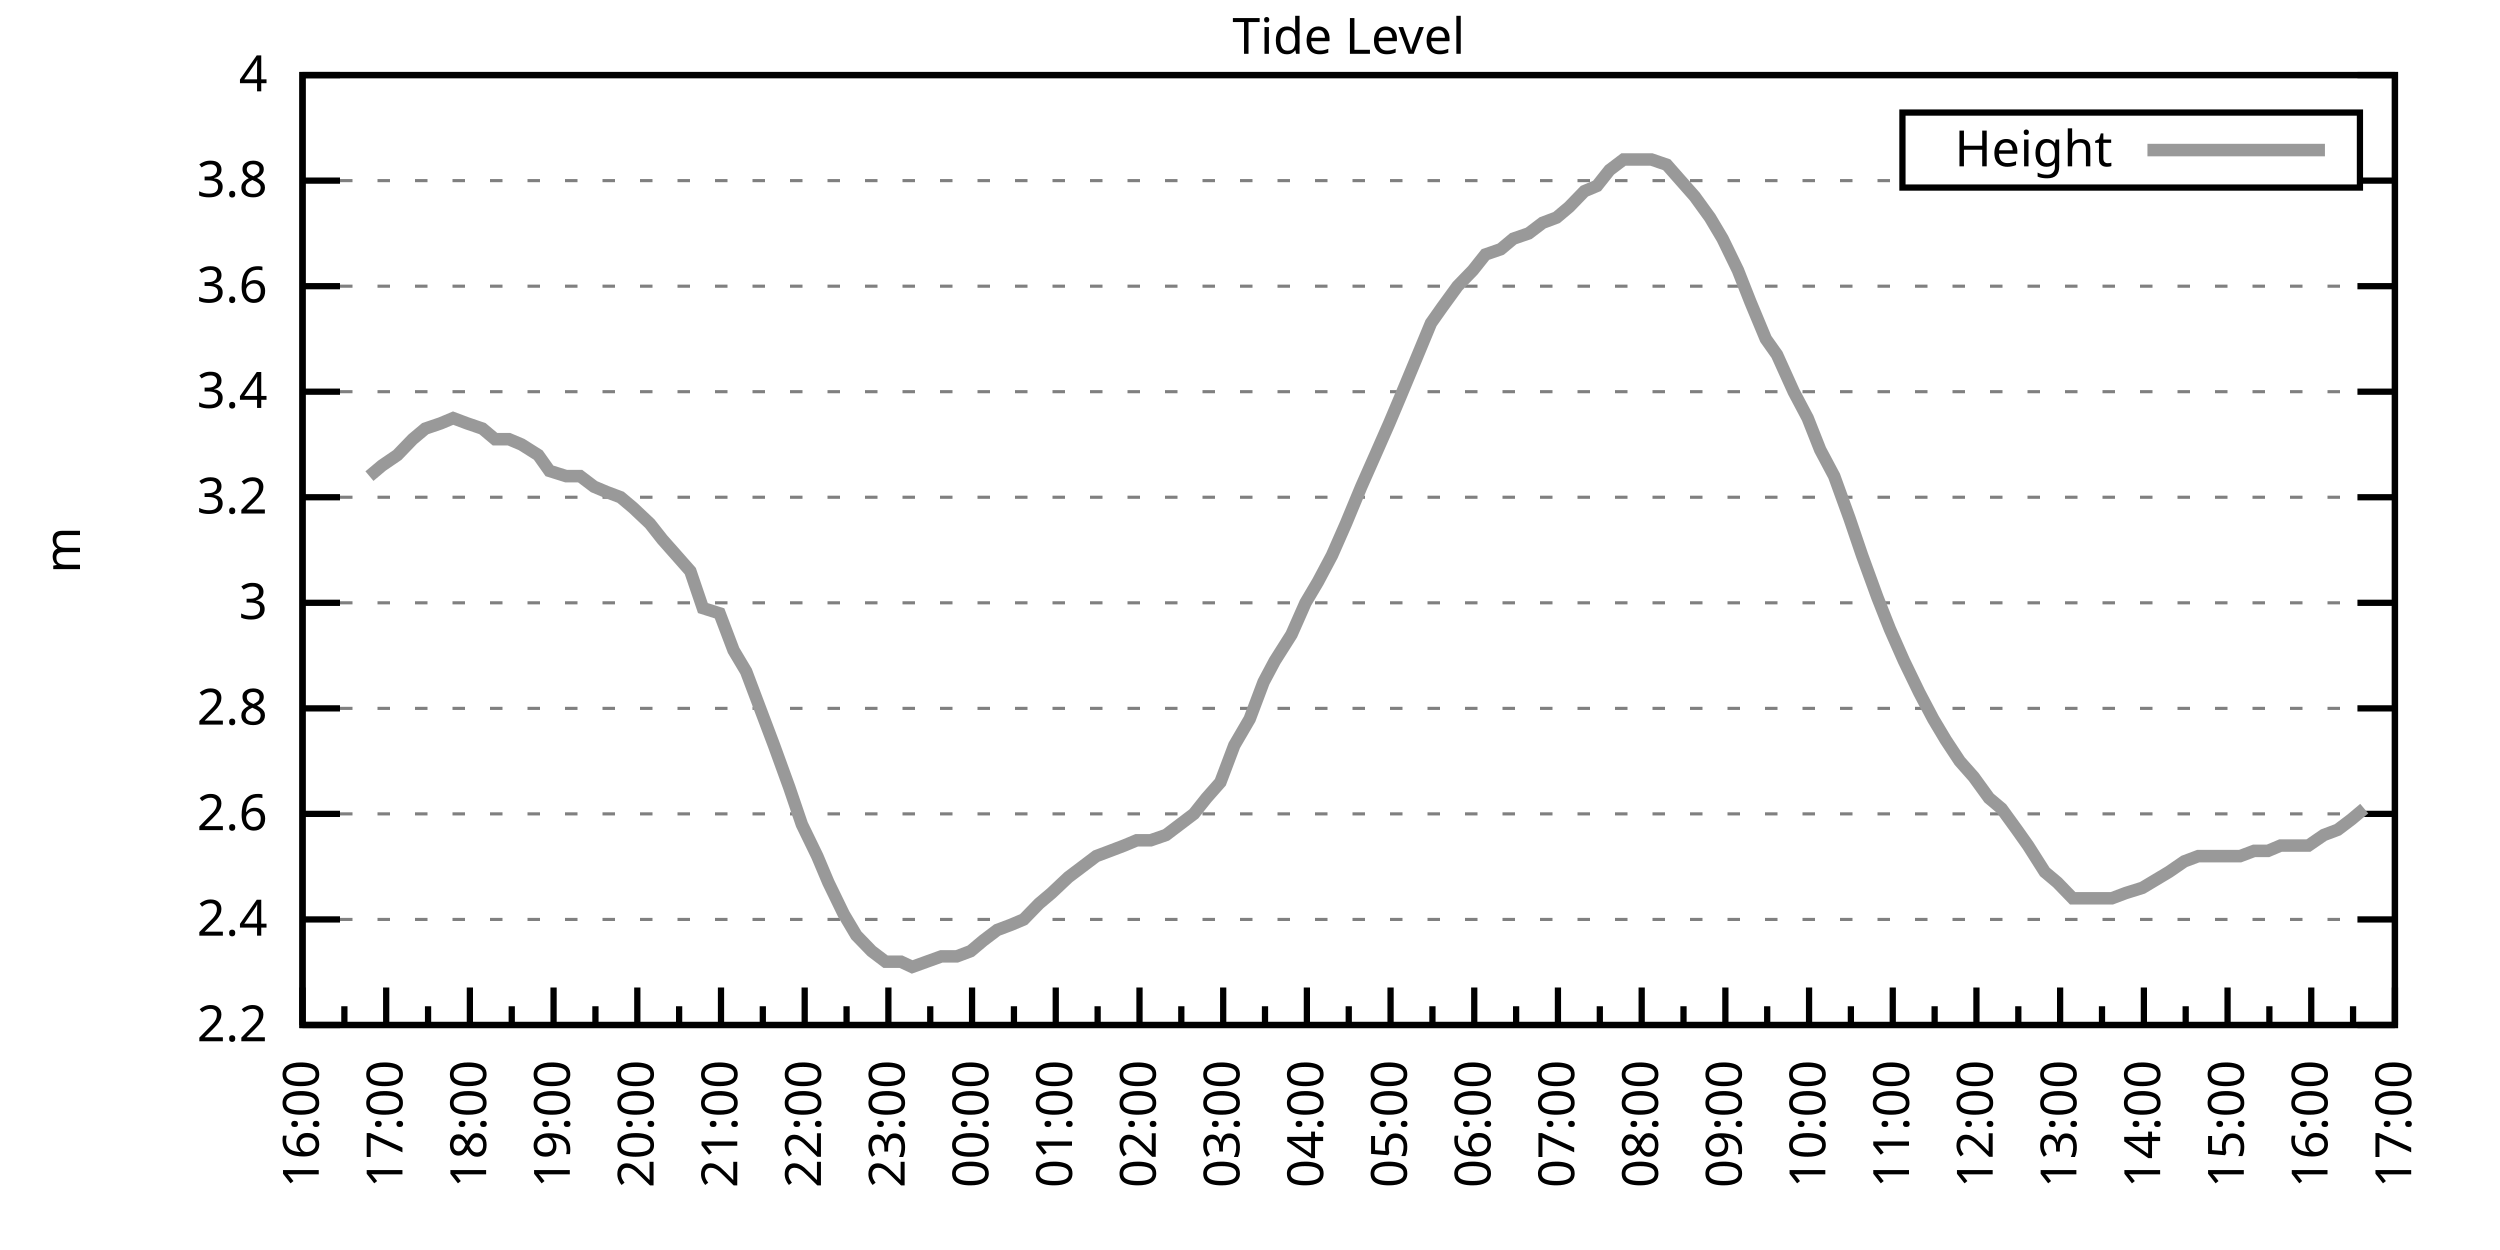
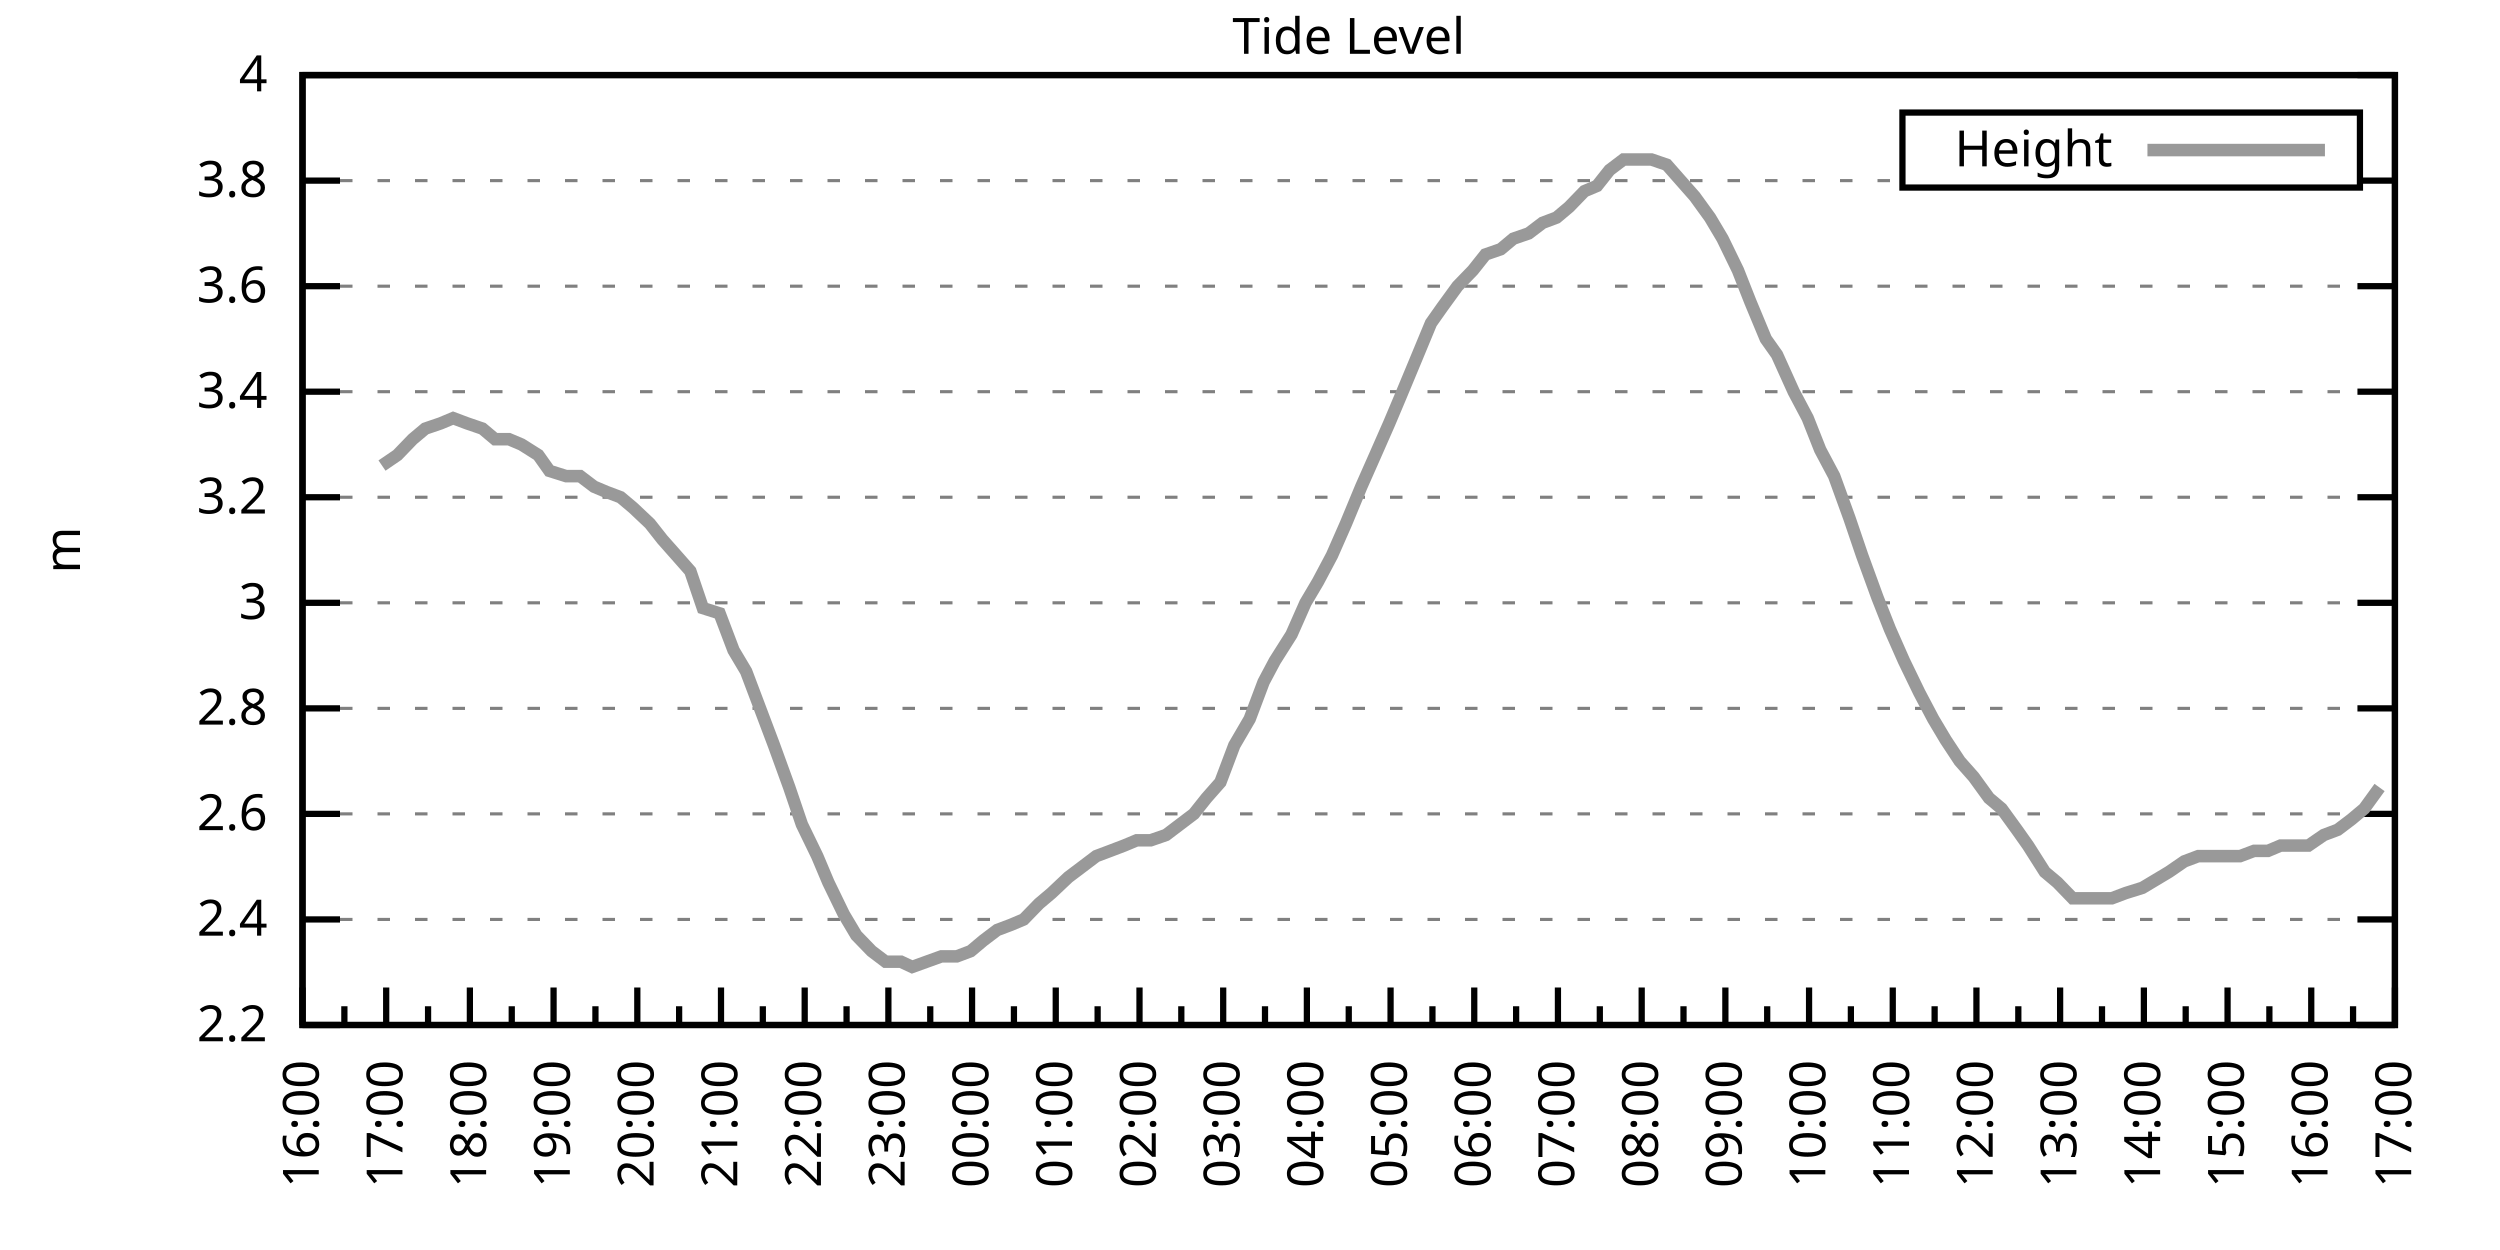
<svg xmlns="http://www.w3.org/2000/svg" xmlns:xlink="http://www.w3.org/1999/xlink" width="400" height="200" viewBox="0 0 400 200">
  <g id="gnuplot_canvas">
    <rect x="0" y="0" width="400" height="200" fill="none" />
    <defs>
      <circle id="gpDot" r="0.5" stroke-width="0.5" stroke="currentColor" />
      <path id="gpPt0" stroke-width="0.333" stroke="currentColor" d="M-1,0 h2 M0,-1 v2" />
      <path id="gpPt1" stroke-width="0.333" stroke="currentColor" d="M-1,-1 L1,1 M1,-1 L-1,1" />
      <path id="gpPt2" stroke-width="0.333" stroke="currentColor" d="M-1,0 L1,0 M0,-1 L0,1 M-1,-1 L1,1 M-1,1 L1,-1" />
      <rect id="gpPt3" stroke-width="0.333" stroke="currentColor" x="-1" y="-1" width="2" height="2" />
      <rect id="gpPt4" stroke-width="0.333" stroke="currentColor" fill="currentColor" x="-1" y="-1" width="2" height="2" />
      <circle id="gpPt5" stroke-width="0.333" stroke="currentColor" cx="0" cy="0" r="1" />
      <use xlink:href="#gpPt5" id="gpPt6" fill="currentColor" stroke="none" />
      <path id="gpPt7" stroke-width="0.333" stroke="currentColor" d="M0,-1.33 L-1.33,0.67 L1.33,0.67 z" />
      <use xlink:href="#gpPt7" id="gpPt8" fill="currentColor" stroke="none" />
      <use xlink:href="#gpPt7" id="gpPt9" stroke="currentColor" transform="rotate(180)" />
      <use xlink:href="#gpPt9" id="gpPt10" fill="currentColor" stroke="none" />
      <use xlink:href="#gpPt3" id="gpPt11" stroke="currentColor" transform="rotate(45)" />
      <use xlink:href="#gpPt11" id="gpPt12" fill="currentColor" stroke="none" />
      <path id="gpPt13" stroke-width="0.333" stroke="currentColor" d="M0,1.330 L1.265,0.411 L0.782,-1.067 L-0.782,-1.076 L-1.265,0.411 z" />
      <use xlink:href="#gpPt13" id="gpPt14" fill="currentColor" stroke="none" />
      <filter id="textbox" filterUnits="objectBoundingBox" x="0" y="0" height="1" width="1">
        <feFlood flood-color="white" flood-opacity="1" result="bgnd" />
        <feComposite in="SourceGraphic" in2="bgnd" operator="atop" />
      </filter>
      <filter id="greybox" filterUnits="objectBoundingBox" x="0" y="0" height="1" width="1">
        <feFlood flood-color="lightgrey" flood-opacity="1" result="grey" />
        <feComposite in="SourceGraphic" in2="grey" operator="atop" />
      </filter>
    </defs>
    <g fill="none" color="white" stroke="currentColor" stroke-width="1.00" stroke-linecap="butt" stroke-linejoin="miter">
</g>
    <g fill="none" color="black" stroke="currentColor" stroke-width="1.00" stroke-linecap="butt" stroke-linejoin="miter">
      <g stroke="none" shape-rendering="crispEdges">
        <polygon fill="rgb(255, 255, 255)" points="48.40,164.00 383.18,164.00 383.18,12.02 48.40,12.02 " />
      </g>
    </g>
    <g fill="none" color="black" stroke="currentColor" stroke-width="1.00" stroke-linecap="butt" stroke-linejoin="miter">
</g>
    <g fill="none" color="black" stroke="black" stroke-width="0.50" stroke-linecap="butt" stroke-linejoin="miter">
</g>
    <g fill="none" color="gray" stroke="currentColor" stroke-width="0.50" stroke-linecap="butt" stroke-linejoin="miter">
      <path stroke="gray" stroke-dasharray="2,4" class="gridline" d="M48.40,164.00 L383.19,164.00  " />
    </g>
    <g fill="none" color="gray" stroke="gray" stroke-width="1.00" stroke-linecap="butt" stroke-linejoin="miter">
</g>
    <g fill="none" color="black" stroke="currentColor" stroke-width="1.00" stroke-linecap="butt" stroke-linejoin="miter">
      <path stroke="black" d="M48.40,164.00 L54.40,164.00 M383.19,164.00 L377.19,164.00  " />
      <g transform="translate(42.80,166.60)" stroke="none" fill="black" font-family="Sans" font-size="8.00" text-anchor="end">
        <text>
          <tspan font-family="Sans"> 2.2</tspan>
        </text>
      </g>
    </g>
    <g fill="none" color="black" stroke="currentColor" stroke-width="1.00" stroke-linecap="butt" stroke-linejoin="miter">
</g>
    <g fill="none" color="black" stroke="black" stroke-width="0.50" stroke-linecap="butt" stroke-linejoin="miter">
</g>
    <g fill="none" color="gray" stroke="currentColor" stroke-width="0.50" stroke-linecap="butt" stroke-linejoin="miter">
      <path stroke="gray" stroke-dasharray="2,4" class="gridline" d="M48.40,147.11 L383.19,147.11  " />
    </g>
    <g fill="none" color="gray" stroke="gray" stroke-width="1.00" stroke-linecap="butt" stroke-linejoin="miter">
</g>
    <g fill="none" color="black" stroke="currentColor" stroke-width="1.00" stroke-linecap="butt" stroke-linejoin="miter">
      <path stroke="black" d="M48.40,147.11 L54.40,147.11 M383.19,147.11 L377.19,147.11  " />
      <g transform="translate(42.80,149.71)" stroke="none" fill="black" font-family="Sans" font-size="8.00" text-anchor="end">
        <text>
          <tspan font-family="Sans"> 2.4</tspan>
        </text>
      </g>
    </g>
    <g fill="none" color="black" stroke="currentColor" stroke-width="1.00" stroke-linecap="butt" stroke-linejoin="miter">
</g>
    <g fill="none" color="black" stroke="black" stroke-width="0.50" stroke-linecap="butt" stroke-linejoin="miter">
</g>
    <g fill="none" color="gray" stroke="currentColor" stroke-width="0.50" stroke-linecap="butt" stroke-linejoin="miter">
      <path stroke="gray" stroke-dasharray="2,4" class="gridline" d="M48.40,130.22 L383.19,130.22  " />
    </g>
    <g fill="none" color="gray" stroke="gray" stroke-width="1.00" stroke-linecap="butt" stroke-linejoin="miter">
</g>
    <g fill="none" color="black" stroke="currentColor" stroke-width="1.00" stroke-linecap="butt" stroke-linejoin="miter">
      <path stroke="black" d="M48.40,130.22 L54.40,130.22 M383.19,130.22 L377.19,130.22  " />
      <g transform="translate(42.80,132.82)" stroke="none" fill="black" font-family="Sans" font-size="8.00" text-anchor="end">
        <text>
          <tspan font-family="Sans"> 2.6</tspan>
        </text>
      </g>
    </g>
    <g fill="none" color="black" stroke="currentColor" stroke-width="1.00" stroke-linecap="butt" stroke-linejoin="miter">
</g>
    <g fill="none" color="black" stroke="black" stroke-width="0.50" stroke-linecap="butt" stroke-linejoin="miter">
</g>
    <g fill="none" color="gray" stroke="currentColor" stroke-width="0.50" stroke-linecap="butt" stroke-linejoin="miter">
      <path stroke="gray" stroke-dasharray="2,4" class="gridline" d="M48.40,113.34 L383.19,113.34  " />
    </g>
    <g fill="none" color="gray" stroke="gray" stroke-width="1.00" stroke-linecap="butt" stroke-linejoin="miter">
</g>
    <g fill="none" color="black" stroke="currentColor" stroke-width="1.00" stroke-linecap="butt" stroke-linejoin="miter">
      <path stroke="black" d="M48.40,113.34 L54.40,113.34 M383.19,113.34 L377.19,113.34  " />
      <g transform="translate(42.80,115.94)" stroke="none" fill="black" font-family="Sans" font-size="8.00" text-anchor="end">
        <text>
          <tspan font-family="Sans"> 2.8</tspan>
        </text>
      </g>
    </g>
    <g fill="none" color="black" stroke="currentColor" stroke-width="1.00" stroke-linecap="butt" stroke-linejoin="miter">
</g>
    <g fill="none" color="black" stroke="black" stroke-width="0.50" stroke-linecap="butt" stroke-linejoin="miter">
</g>
    <g fill="none" color="gray" stroke="currentColor" stroke-width="0.50" stroke-linecap="butt" stroke-linejoin="miter">
      <path stroke="gray" stroke-dasharray="2,4" class="gridline" d="M48.40,96.45 L383.19,96.45  " />
    </g>
    <g fill="none" color="gray" stroke="gray" stroke-width="1.00" stroke-linecap="butt" stroke-linejoin="miter">
</g>
    <g fill="none" color="black" stroke="currentColor" stroke-width="1.00" stroke-linecap="butt" stroke-linejoin="miter">
      <path stroke="black" d="M48.40,96.45 L54.40,96.45 M383.19,96.45 L377.19,96.45  " />
      <g transform="translate(42.80,99.05)" stroke="none" fill="black" font-family="Sans" font-size="8.00" text-anchor="end">
        <text>
          <tspan font-family="Sans"> 3</tspan>
        </text>
      </g>
    </g>
    <g fill="none" color="black" stroke="currentColor" stroke-width="1.00" stroke-linecap="butt" stroke-linejoin="miter">
</g>
    <g fill="none" color="black" stroke="black" stroke-width="0.50" stroke-linecap="butt" stroke-linejoin="miter">
</g>
    <g fill="none" color="gray" stroke="currentColor" stroke-width="0.50" stroke-linecap="butt" stroke-linejoin="miter">
      <path stroke="gray" stroke-dasharray="2,4" class="gridline" d="M48.40,79.56 L383.19,79.56  " />
    </g>
    <g fill="none" color="gray" stroke="gray" stroke-width="1.00" stroke-linecap="butt" stroke-linejoin="miter">
</g>
    <g fill="none" color="black" stroke="currentColor" stroke-width="1.00" stroke-linecap="butt" stroke-linejoin="miter">
      <path stroke="black" d="M48.40,79.56 L54.40,79.56 M383.19,79.56 L377.19,79.56  " />
      <g transform="translate(42.80,82.16)" stroke="none" fill="black" font-family="Sans" font-size="8.00" text-anchor="end">
        <text>
          <tspan font-family="Sans"> 3.2</tspan>
        </text>
      </g>
    </g>
    <g fill="none" color="black" stroke="currentColor" stroke-width="1.00" stroke-linecap="butt" stroke-linejoin="miter">
</g>
    <g fill="none" color="black" stroke="black" stroke-width="0.50" stroke-linecap="butt" stroke-linejoin="miter">
</g>
    <g fill="none" color="gray" stroke="currentColor" stroke-width="0.50" stroke-linecap="butt" stroke-linejoin="miter">
      <path stroke="gray" stroke-dasharray="2,4" class="gridline" d="M48.40,62.67 L383.19,62.67  " />
    </g>
    <g fill="none" color="gray" stroke="gray" stroke-width="1.00" stroke-linecap="butt" stroke-linejoin="miter">
</g>
    <g fill="none" color="black" stroke="currentColor" stroke-width="1.00" stroke-linecap="butt" stroke-linejoin="miter">
      <path stroke="black" d="M48.40,62.67 L54.40,62.67 M383.19,62.67 L377.19,62.67  " />
      <g transform="translate(42.80,65.27)" stroke="none" fill="black" font-family="Sans" font-size="8.00" text-anchor="end">
        <text>
          <tspan font-family="Sans"> 3.4</tspan>
        </text>
      </g>
    </g>
    <g fill="none" color="black" stroke="currentColor" stroke-width="1.00" stroke-linecap="butt" stroke-linejoin="miter">
</g>
    <g fill="none" color="black" stroke="black" stroke-width="0.50" stroke-linecap="butt" stroke-linejoin="miter">
</g>
    <g fill="none" color="gray" stroke="currentColor" stroke-width="0.50" stroke-linecap="butt" stroke-linejoin="miter">
      <path stroke="gray" stroke-dasharray="2,4" class="gridline" d="M48.40,45.79 L383.19,45.79  " />
    </g>
    <g fill="none" color="gray" stroke="gray" stroke-width="1.00" stroke-linecap="butt" stroke-linejoin="miter">
</g>
    <g fill="none" color="black" stroke="currentColor" stroke-width="1.00" stroke-linecap="butt" stroke-linejoin="miter">
      <path stroke="black" d="M48.40,45.79 L54.40,45.79 M383.19,45.79 L377.19,45.79  " />
      <g transform="translate(42.80,48.39)" stroke="none" fill="black" font-family="Sans" font-size="8.00" text-anchor="end">
        <text>
          <tspan font-family="Sans"> 3.6</tspan>
        </text>
      </g>
    </g>
    <g fill="none" color="black" stroke="currentColor" stroke-width="1.00" stroke-linecap="butt" stroke-linejoin="miter">
</g>
    <g fill="none" color="black" stroke="black" stroke-width="0.50" stroke-linecap="butt" stroke-linejoin="miter">
</g>
    <g fill="none" color="gray" stroke="currentColor" stroke-width="0.50" stroke-linecap="butt" stroke-linejoin="miter">
      <path stroke="gray" stroke-dasharray="2,4" class="gridline" d="M48.40,28.90 L304.39,28.90 M377.59,28.90 L383.19,28.90  " />
    </g>
    <g fill="none" color="gray" stroke="gray" stroke-width="1.00" stroke-linecap="butt" stroke-linejoin="miter">
</g>
    <g fill="none" color="black" stroke="currentColor" stroke-width="1.00" stroke-linecap="butt" stroke-linejoin="miter">
      <path stroke="black" d="M48.40,28.90 L54.40,28.90 M383.19,28.90 L377.19,28.90  " />
      <g transform="translate(42.80,31.50)" stroke="none" fill="black" font-family="Sans" font-size="8.00" text-anchor="end">
        <text>
          <tspan font-family="Sans"> 3.8</tspan>
        </text>
      </g>
    </g>
    <g fill="none" color="black" stroke="currentColor" stroke-width="1.00" stroke-linecap="butt" stroke-linejoin="miter">
</g>
    <g fill="none" color="black" stroke="black" stroke-width="0.50" stroke-linecap="butt" stroke-linejoin="miter">
</g>
    <g fill="none" color="gray" stroke="currentColor" stroke-width="0.50" stroke-linecap="butt" stroke-linejoin="miter">
      <path stroke="gray" stroke-dasharray="2,4" class="gridline" d="M48.40,12.01 L383.19,12.01  " />
    </g>
    <g fill="none" color="gray" stroke="gray" stroke-width="1.00" stroke-linecap="butt" stroke-linejoin="miter">
</g>
    <g fill="none" color="black" stroke="currentColor" stroke-width="1.00" stroke-linecap="butt" stroke-linejoin="miter">
      <path stroke="black" d="M48.40,12.01 L54.40,12.01 M383.19,12.01 L377.19,12.01  " />
      <g transform="translate(42.80,14.61)" stroke="none" fill="black" font-family="Sans" font-size="8.00" text-anchor="end">
        <text>
          <tspan font-family="Sans"> 4</tspan>
        </text>
      </g>
    </g>
    <g fill="none" color="black" stroke="currentColor" stroke-width="1.00" stroke-linecap="butt" stroke-linejoin="miter">
      <path stroke="black" d="M48.40,164.00 L48.40,158.00  " />
      <g transform="translate(51.00,169.60) rotate(270)" stroke="none" fill="black" font-family="Sans" font-size="8.00" text-anchor="end">
        <text>
          <tspan font-family="Sans">16:00</tspan>
        </text>
      </g>
    </g>
    <g fill="none" color="black" stroke="currentColor" stroke-width="1.00" stroke-linecap="butt" stroke-linejoin="miter">
      <path stroke="black" d="M55.10,164.00 L55.10,161.00 M61.79,164.00 L61.79,158.00  " />
      <g transform="translate(64.39,169.60) rotate(270)" stroke="none" fill="black" font-family="Sans" font-size="8.00" text-anchor="end">
        <text>
          <tspan font-family="Sans">17:00</tspan>
        </text>
      </g>
    </g>
    <g fill="none" color="black" stroke="currentColor" stroke-width="1.00" stroke-linecap="butt" stroke-linejoin="miter">
      <path stroke="black" d="M68.49,164.00 L68.49,161.00 M75.18,164.00 L75.18,158.00  " />
      <g transform="translate(77.78,169.60) rotate(270)" stroke="none" fill="black" font-family="Sans" font-size="8.00" text-anchor="end">
        <text>
          <tspan font-family="Sans">18:00</tspan>
        </text>
      </g>
    </g>
    <g fill="none" color="black" stroke="currentColor" stroke-width="1.00" stroke-linecap="butt" stroke-linejoin="miter">
      <path stroke="black" d="M81.88,164.00 L81.88,161.00 M88.57,164.00 L88.57,158.00  " />
      <g transform="translate(91.17,169.60) rotate(270)" stroke="none" fill="black" font-family="Sans" font-size="8.00" text-anchor="end">
        <text>
          <tspan font-family="Sans">19:00</tspan>
        </text>
      </g>
    </g>
    <g fill="none" color="black" stroke="currentColor" stroke-width="1.00" stroke-linecap="butt" stroke-linejoin="miter">
      <path stroke="black" d="M95.27,164.00 L95.27,161.00 M101.97,164.00 L101.97,158.00  " />
      <g transform="translate(104.57,169.60) rotate(270)" stroke="none" fill="black" font-family="Sans" font-size="8.00" text-anchor="end">
        <text>
          <tspan font-family="Sans">20:00</tspan>
        </text>
      </g>
    </g>
    <g fill="none" color="black" stroke="currentColor" stroke-width="1.00" stroke-linecap="butt" stroke-linejoin="miter">
      <path stroke="black" d="M108.66,164.00 L108.66,161.00 M115.36,164.00 L115.36,158.00  " />
      <g transform="translate(117.96,169.60) rotate(270)" stroke="none" fill="black" font-family="Sans" font-size="8.00" text-anchor="end">
        <text>
          <tspan font-family="Sans">21:00</tspan>
        </text>
      </g>
    </g>
    <g fill="none" color="black" stroke="currentColor" stroke-width="1.00" stroke-linecap="butt" stroke-linejoin="miter">
      <path stroke="black" d="M122.05,164.00 L122.05,161.00 M128.75,164.00 L128.75,158.00  " />
      <g transform="translate(131.35,169.60) rotate(270)" stroke="none" fill="black" font-family="Sans" font-size="8.00" text-anchor="end">
        <text>
          <tspan font-family="Sans">22:00</tspan>
        </text>
      </g>
    </g>
    <g fill="none" color="black" stroke="currentColor" stroke-width="1.00" stroke-linecap="butt" stroke-linejoin="miter">
      <path stroke="black" d="M135.45,164.00 L135.45,161.00 M142.14,164.00 L142.14,158.00  " />
      <g transform="translate(144.74,169.60) rotate(270)" stroke="none" fill="black" font-family="Sans" font-size="8.00" text-anchor="end">
        <text>
          <tspan font-family="Sans">23:00</tspan>
        </text>
      </g>
    </g>
    <g fill="none" color="black" stroke="currentColor" stroke-width="1.00" stroke-linecap="butt" stroke-linejoin="miter">
      <path stroke="black" d="M148.84,164.00 L148.84,161.00 M155.53,164.00 L155.53,158.00  " />
      <g transform="translate(158.13,169.60) rotate(270)" stroke="none" fill="black" font-family="Sans" font-size="8.00" text-anchor="end">
        <text>
          <tspan font-family="Sans">00:00</tspan>
        </text>
      </g>
    </g>
    <g fill="none" color="black" stroke="currentColor" stroke-width="1.00" stroke-linecap="butt" stroke-linejoin="miter">
      <path stroke="black" d="M162.23,164.00 L162.23,161.00 M168.92,164.00 L168.92,158.00  " />
      <g transform="translate(171.52,169.60) rotate(270)" stroke="none" fill="black" font-family="Sans" font-size="8.00" text-anchor="end">
        <text>
          <tspan font-family="Sans">01:00</tspan>
        </text>
      </g>
    </g>
    <g fill="none" color="black" stroke="currentColor" stroke-width="1.00" stroke-linecap="butt" stroke-linejoin="miter">
      <path stroke="black" d="M175.62,164.00 L175.62,161.00 M182.32,164.00 L182.32,158.00  " />
      <g transform="translate(184.92,169.60) rotate(270)" stroke="none" fill="black" font-family="Sans" font-size="8.00" text-anchor="end">
        <text>
          <tspan font-family="Sans">02:00</tspan>
        </text>
      </g>
    </g>
    <g fill="none" color="black" stroke="currentColor" stroke-width="1.00" stroke-linecap="butt" stroke-linejoin="miter">
      <path stroke="black" d="M189.01,164.00 L189.01,161.00 M195.71,164.00 L195.71,158.00  " />
      <g transform="translate(198.31,169.60) rotate(270)" stroke="none" fill="black" font-family="Sans" font-size="8.00" text-anchor="end">
        <text>
          <tspan font-family="Sans">03:00</tspan>
        </text>
      </g>
    </g>
    <g fill="none" color="black" stroke="currentColor" stroke-width="1.00" stroke-linecap="butt" stroke-linejoin="miter">
      <path stroke="black" d="M202.40,164.00 L202.40,161.00 M209.10,164.00 L209.10,158.00  " />
      <g transform="translate(211.70,169.60) rotate(270)" stroke="none" fill="black" font-family="Sans" font-size="8.00" text-anchor="end">
        <text>
          <tspan font-family="Sans">04:00</tspan>
        </text>
      </g>
    </g>
    <g fill="none" color="black" stroke="currentColor" stroke-width="1.00" stroke-linecap="butt" stroke-linejoin="miter">
      <path stroke="black" d="M215.80,164.00 L215.80,161.00 M222.49,164.00 L222.49,158.00  " />
      <g transform="translate(225.09,169.60) rotate(270)" stroke="none" fill="black" font-family="Sans" font-size="8.00" text-anchor="end">
        <text>
          <tspan font-family="Sans">05:00</tspan>
        </text>
      </g>
    </g>
    <g fill="none" color="black" stroke="currentColor" stroke-width="1.00" stroke-linecap="butt" stroke-linejoin="miter">
      <path stroke="black" d="M229.19,164.00 L229.19,161.00 M235.88,164.00 L235.88,158.00  " />
      <g transform="translate(238.48,169.60) rotate(270)" stroke="none" fill="black" font-family="Sans" font-size="8.00" text-anchor="end">
        <text>
          <tspan font-family="Sans">06:00</tspan>
        </text>
      </g>
    </g>
    <g fill="none" color="black" stroke="currentColor" stroke-width="1.00" stroke-linecap="butt" stroke-linejoin="miter">
      <path stroke="black" d="M242.58,164.00 L242.58,161.00 M249.27,164.00 L249.27,158.00  " />
      <g transform="translate(251.87,169.60) rotate(270)" stroke="none" fill="black" font-family="Sans" font-size="8.00" text-anchor="end">
        <text>
          <tspan font-family="Sans">07:00</tspan>
        </text>
      </g>
    </g>
    <g fill="none" color="black" stroke="currentColor" stroke-width="1.00" stroke-linecap="butt" stroke-linejoin="miter">
      <path stroke="black" d="M255.97,164.00 L255.97,161.00 M262.67,164.00 L262.67,158.00  " />
      <g transform="translate(265.27,169.60) rotate(270)" stroke="none" fill="black" font-family="Sans" font-size="8.00" text-anchor="end">
        <text>
          <tspan font-family="Sans">08:00</tspan>
        </text>
      </g>
    </g>
    <g fill="none" color="black" stroke="currentColor" stroke-width="1.00" stroke-linecap="butt" stroke-linejoin="miter">
      <path stroke="black" d="M269.36,164.00 L269.36,161.00 M276.06,164.00 L276.06,158.00  " />
      <g transform="translate(278.66,169.60) rotate(270)" stroke="none" fill="black" font-family="Sans" font-size="8.00" text-anchor="end">
        <text>
          <tspan font-family="Sans">09:00</tspan>
        </text>
      </g>
    </g>
    <g fill="none" color="black" stroke="currentColor" stroke-width="1.00" stroke-linecap="butt" stroke-linejoin="miter">
      <path stroke="black" d="M282.75,164.00 L282.75,161.00 M289.45,164.00 L289.45,158.00  " />
      <g transform="translate(292.05,169.60) rotate(270)" stroke="none" fill="black" font-family="Sans" font-size="8.00" text-anchor="end">
        <text>
          <tspan font-family="Sans">10:00</tspan>
        </text>
      </g>
    </g>
    <g fill="none" color="black" stroke="currentColor" stroke-width="1.00" stroke-linecap="butt" stroke-linejoin="miter">
      <path stroke="black" d="M296.14,164.00 L296.14,161.00 M302.84,164.00 L302.84,158.00  " />
      <g transform="translate(305.44,169.60) rotate(270)" stroke="none" fill="black" font-family="Sans" font-size="8.00" text-anchor="end">
        <text>
          <tspan font-family="Sans">11:00</tspan>
        </text>
      </g>
    </g>
    <g fill="none" color="black" stroke="currentColor" stroke-width="1.00" stroke-linecap="butt" stroke-linejoin="miter">
      <path stroke="black" d="M309.54,164.00 L309.54,161.00 M316.23,164.00 L316.23,158.00  " />
      <g transform="translate(318.83,169.60) rotate(270)" stroke="none" fill="black" font-family="Sans" font-size="8.00" text-anchor="end">
        <text>
          <tspan font-family="Sans">12:00</tspan>
        </text>
      </g>
    </g>
    <g fill="none" color="black" stroke="currentColor" stroke-width="1.00" stroke-linecap="butt" stroke-linejoin="miter">
      <path stroke="black" d="M322.93,164.00 L322.93,161.00 M329.62,164.00 L329.62,158.00  " />
      <g transform="translate(332.22,169.60) rotate(270)" stroke="none" fill="black" font-family="Sans" font-size="8.00" text-anchor="end">
        <text>
          <tspan font-family="Sans">13:00</tspan>
        </text>
      </g>
    </g>
    <g fill="none" color="black" stroke="currentColor" stroke-width="1.00" stroke-linecap="butt" stroke-linejoin="miter">
      <path stroke="black" d="M336.32,164.00 L336.32,161.00 M343.02,164.00 L343.02,158.00  " />
      <g transform="translate(345.62,169.60) rotate(270)" stroke="none" fill="black" font-family="Sans" font-size="8.00" text-anchor="end">
        <text>
          <tspan font-family="Sans">14:00</tspan>
        </text>
      </g>
    </g>
    <g fill="none" color="black" stroke="currentColor" stroke-width="1.00" stroke-linecap="butt" stroke-linejoin="miter">
      <path stroke="black" d="M349.71,164.00 L349.71,161.00 M356.41,164.00 L356.41,158.00  " />
      <g transform="translate(359.01,169.60) rotate(270)" stroke="none" fill="black" font-family="Sans" font-size="8.00" text-anchor="end">
        <text>
          <tspan font-family="Sans">15:00</tspan>
        </text>
      </g>
    </g>
    <g fill="none" color="black" stroke="currentColor" stroke-width="1.00" stroke-linecap="butt" stroke-linejoin="miter">
      <path stroke="black" d="M363.10,164.00 L363.10,161.00 M369.80,164.00 L369.80,158.00  " />
      <g transform="translate(372.40,169.60) rotate(270)" stroke="none" fill="black" font-family="Sans" font-size="8.00" text-anchor="end">
        <text>
          <tspan font-family="Sans">16:00</tspan>
        </text>
      </g>
    </g>
    <g fill="none" color="black" stroke="currentColor" stroke-width="1.00" stroke-linecap="butt" stroke-linejoin="miter">
      <path stroke="black" d="M376.49,164.00 L376.49,161.00 M383.19,164.00 L383.19,158.00  " />
      <g transform="translate(385.79,169.60) rotate(270)" stroke="none" fill="black" font-family="Sans" font-size="8.00" text-anchor="end">
        <text>
          <tspan font-family="Sans">17:00</tspan>
        </text>
      </g>
    </g>
    <g fill="none" color="black" stroke="currentColor" stroke-width="1.00" stroke-linecap="butt" stroke-linejoin="miter">
</g>
    <g fill="none" color="black" stroke="currentColor" stroke-width="1.00" stroke-linecap="butt" stroke-linejoin="miter">
      <path stroke="black" d="M48.40,12.01 L48.40,164.00 L383.19,164.00 L383.19,12.01 L48.40,12.01 Z  " />
    </g>
    <g fill="none" color="black" stroke="currentColor" stroke-width="1.00" stroke-linecap="butt" stroke-linejoin="miter">
      <g transform="translate(12.80,88.01) rotate(270)" stroke="none" fill="black" font-family="Sans" font-size="8.00" text-anchor="middle">
        <text>
          <tspan font-family="Sans">m</tspan>
        </text>
      </g>
    </g>
    <g fill="none" color="black" stroke="currentColor" stroke-width="1.00" stroke-linecap="butt" stroke-linejoin="miter">
</g>
    <g fill="none" color="black" stroke="currentColor" stroke-width="1.00" stroke-linecap="butt" stroke-linejoin="miter">
      <path stroke="black" d="M304.39,30.01 L304.39,18.01 L377.59,18.01 L377.59,30.01 L304.39,30.01 Z  " />
    </g>
    <g id="Tide_level_plot_1">
      <g fill="none" color="white" stroke="black" stroke-width="2.00" stroke-linecap="butt" stroke-linejoin="miter">
</g>
      <g fill="none" color="black" stroke="currentColor" stroke-width="2.00" stroke-linecap="butt" stroke-linejoin="miter">
        <g transform="translate(337.99,26.61)" stroke="none" fill="black" font-family="Sans" font-size="8.00" text-anchor="end">
          <text>
            <tspan font-family="Sans">Height</tspan>
          </text>
        </g>
      </g>
      <g fill="none" color="black" stroke="currentColor" stroke-width="2.00" stroke-linecap="butt" stroke-linejoin="miter">
-         <path stroke="rgb(153, 153, 153)" d="M343.59,24.01 L371.99,24.01 M59.11,76.18 L61.12,74.49 L63.58,72.81 L66.03,70.27 L68.04,68.58 L70.50,67.74   L72.50,66.90 L74.74,67.74 L77.19,68.58 L79.20,70.27 L81.43,70.27 L83.44,71.12 L86.12,72.81 L87.91,75.34   L90.58,76.18 L92.82,76.18 L95.05,77.87 L97.06,78.72 L99.29,79.56 L101.30,81.25 L103.98,83.78 L105.98,86.32   L108.22,88.85 L110.45,91.38 L112.46,97.29 L115.13,98.14 L117.37,104.05 L119.38,107.43 L121.61,113.34 L123.84,119.25   L126.29,126.00 L128.30,131.91 L130.76,136.98 L132.54,141.20 L135.00,146.27 L137.01,149.65 L139.46,152.18 L141.69,153.87   L144.15,153.87 L145.94,154.71 L150.62,153.02 L153.08,153.02 L155.31,152.18 L157.32,150.49 L159.55,148.80 L161.78,147.96   L163.79,147.11 L166.25,144.58 L168.25,142.89 L170.93,140.36 L173.17,138.67 L175.40,136.98 L177.63,136.14 L179.86,135.29   L181.87,134.45 L184.10,134.45 L186.56,133.60 L188.79,131.91 L191.02,130.22 L193.03,127.69 L195.26,125.16 L197.49,119.25   L199.95,115.03 L202.18,109.11 L203.97,105.74 L206.64,101.52 L208.88,96.45 L210.88,93.07 L213.12,88.85 L215.35,83.78   L217.80,77.87 L220.04,72.81 L222.27,67.74 L224.05,63.52 L226.51,57.61 L228.96,51.70 L230.75,49.16 L233.20,45.79   L235.66,43.25 L237.67,40.72 L240.12,39.87 L242.13,38.19 L244.59,37.34 L246.82,35.65 L249.05,34.81 L251.06,33.12   L253.51,30.59 L255.52,29.74 L257.53,27.21 L259.76,25.52 L262.44,25.52 L264.23,25.52 L266.68,26.36 L268.92,28.90   L271.15,31.43 L273.60,34.81 L275.61,38.19 L278.07,43.25 L280.07,48.32 L282.53,54.23 L284.32,56.76 L286.99,62.67   L289.23,66.90 L291.23,71.96 L293.47,76.18 L295.92,82.94 L297.93,88.85 L300.39,95.60 L302.39,100.67 L304.63,105.74   L307.08,110.80 L309.31,115.03 L311.32,118.40 L313.55,121.78 L315.79,124.31 L318.24,127.69 L320.25,129.38 L322.70,132.76   L324.49,135.29 L327.17,139.51 L329.18,141.20 L331.63,143.73 L333.64,143.73 L336.10,143.73 L337.88,143.73 L340.11,142.89   L342.79,142.05 L347.03,139.51 L349.49,137.82 L351.72,136.98 L353.73,136.98 L356.18,136.98 L358.42,136.98 L360.65,136.14   L362.88,136.14 L364.89,135.29 L367.12,135.29 L369.35,135.29 L371.81,133.60 L374.04,132.76 L376.27,131.07 L378.28,129.38    " />
+         <path stroke="rgb(153, 153, 153)" d="M343.59,24.01 L371.99,24.01 M61.12,74.49 L63.58,72.81 L66.03,70.27 L68.04,68.58 L70.50,67.74 L72.50,66.90   L74.74,67.74 L77.19,68.58 L79.20,70.27 L81.43,70.27 L83.44,71.12 L86.12,72.81 L87.91,75.34 L90.58,76.18   L92.82,76.18 L95.05,77.87 L97.06,78.72 L99.29,79.56 L101.30,81.25 L103.98,83.78 L105.98,86.32 L108.22,88.85   L110.45,91.38 L112.46,97.29 L115.13,98.14 L117.37,104.05 L119.38,107.43 L121.61,113.34 L123.84,119.25 L126.29,126.00   L128.30,131.91 L130.76,136.98 L132.54,141.20 L135.00,146.27 L137.01,149.65 L139.46,152.18 L141.69,153.87 L144.15,153.87   L145.94,154.71 L150.62,153.02 L153.08,153.02 L155.31,152.18 L157.32,150.49 L159.55,148.80 L161.78,147.96 L163.79,147.11   L166.25,144.58 L168.25,142.89 L170.93,140.36 L173.17,138.67 L175.40,136.98 L177.63,136.14 L179.86,135.29 L181.87,134.45   L184.10,134.45 L186.56,133.60 L188.79,131.91 L191.02,130.22 L193.03,127.69 L195.26,125.16 L197.49,119.25 L199.95,115.03   L202.18,109.11 L203.97,105.74 L206.64,101.52 L208.88,96.45 L210.88,93.07 L213.12,88.85 L215.35,83.78 L217.80,77.87   L220.04,72.81 L222.27,67.74 L224.05,63.52 L226.51,57.61 L228.96,51.70 L230.75,49.16 L233.20,45.79 L235.66,43.25   L237.67,40.72 L240.12,39.87 L242.13,38.19 L244.59,37.34 L246.82,35.65 L249.05,34.81 L251.06,33.12 L253.51,30.59   L255.52,29.74 L257.53,27.21 L259.76,25.52 L262.44,25.52 L264.23,25.52 L266.68,26.36 L268.92,28.90 L271.15,31.43   L273.60,34.81 L275.61,38.19 L278.07,43.25 L280.07,48.32 L282.53,54.23 L284.32,56.76 L286.99,62.67 L289.23,66.90   L291.23,71.96 L293.47,76.18 L295.92,82.94 L297.93,88.85 L300.39,95.60 L302.39,100.67 L304.63,105.74 L307.08,110.80   L309.31,115.03 L311.32,118.40 L313.55,121.78 L315.79,124.31 L318.24,127.69 L320.25,129.38 L322.70,132.76 L324.49,135.29   L327.17,139.51 L329.18,141.20 L331.63,143.73 L333.64,143.73 L336.10,143.73 L337.88,143.73 L340.11,142.89 L342.79,142.05   L347.03,139.51 L349.49,137.82 L351.72,136.98 L353.73,136.98 L356.18,136.98 L358.42,136.98 L360.65,136.14 L362.88,136.14   L364.89,135.29 L367.12,135.29 L369.35,135.29 L371.81,133.60 L374.04,132.76 L376.27,131.07 L378.28,129.38 L380.73,126.00    " />
      </g>
    </g>
    <g fill="none" color="black" stroke="currentColor" stroke-width="2.00" stroke-linecap="butt" stroke-linejoin="miter">
</g>
    <g fill="none" color="black" stroke="black" stroke-width="1.00" stroke-linecap="butt" stroke-linejoin="miter">
</g>
    <g fill="none" color="black" stroke="currentColor" stroke-width="1.00" stroke-linecap="butt" stroke-linejoin="miter">
      <path stroke="black" d="M48.40,12.01 L48.40,164.00 L383.19,164.00 L383.19,12.01 L48.40,12.01 Z  " />
    </g>
    <g fill="none" color="black" stroke="currentColor" stroke-width="1.00" stroke-linecap="butt" stroke-linejoin="miter">
      <g transform="translate(215.79,8.61)" stroke="none" fill="black" font-family="Sans" font-size="8.00" text-anchor="middle">
        <text>
          <tspan font-family="Sans">Tide Level</tspan>
        </text>
      </g>
    </g>
    <g fill="none" color="black" stroke="currentColor" stroke-width="1.00" stroke-linecap="butt" stroke-linejoin="miter">
</g>
  </g>
</svg>
